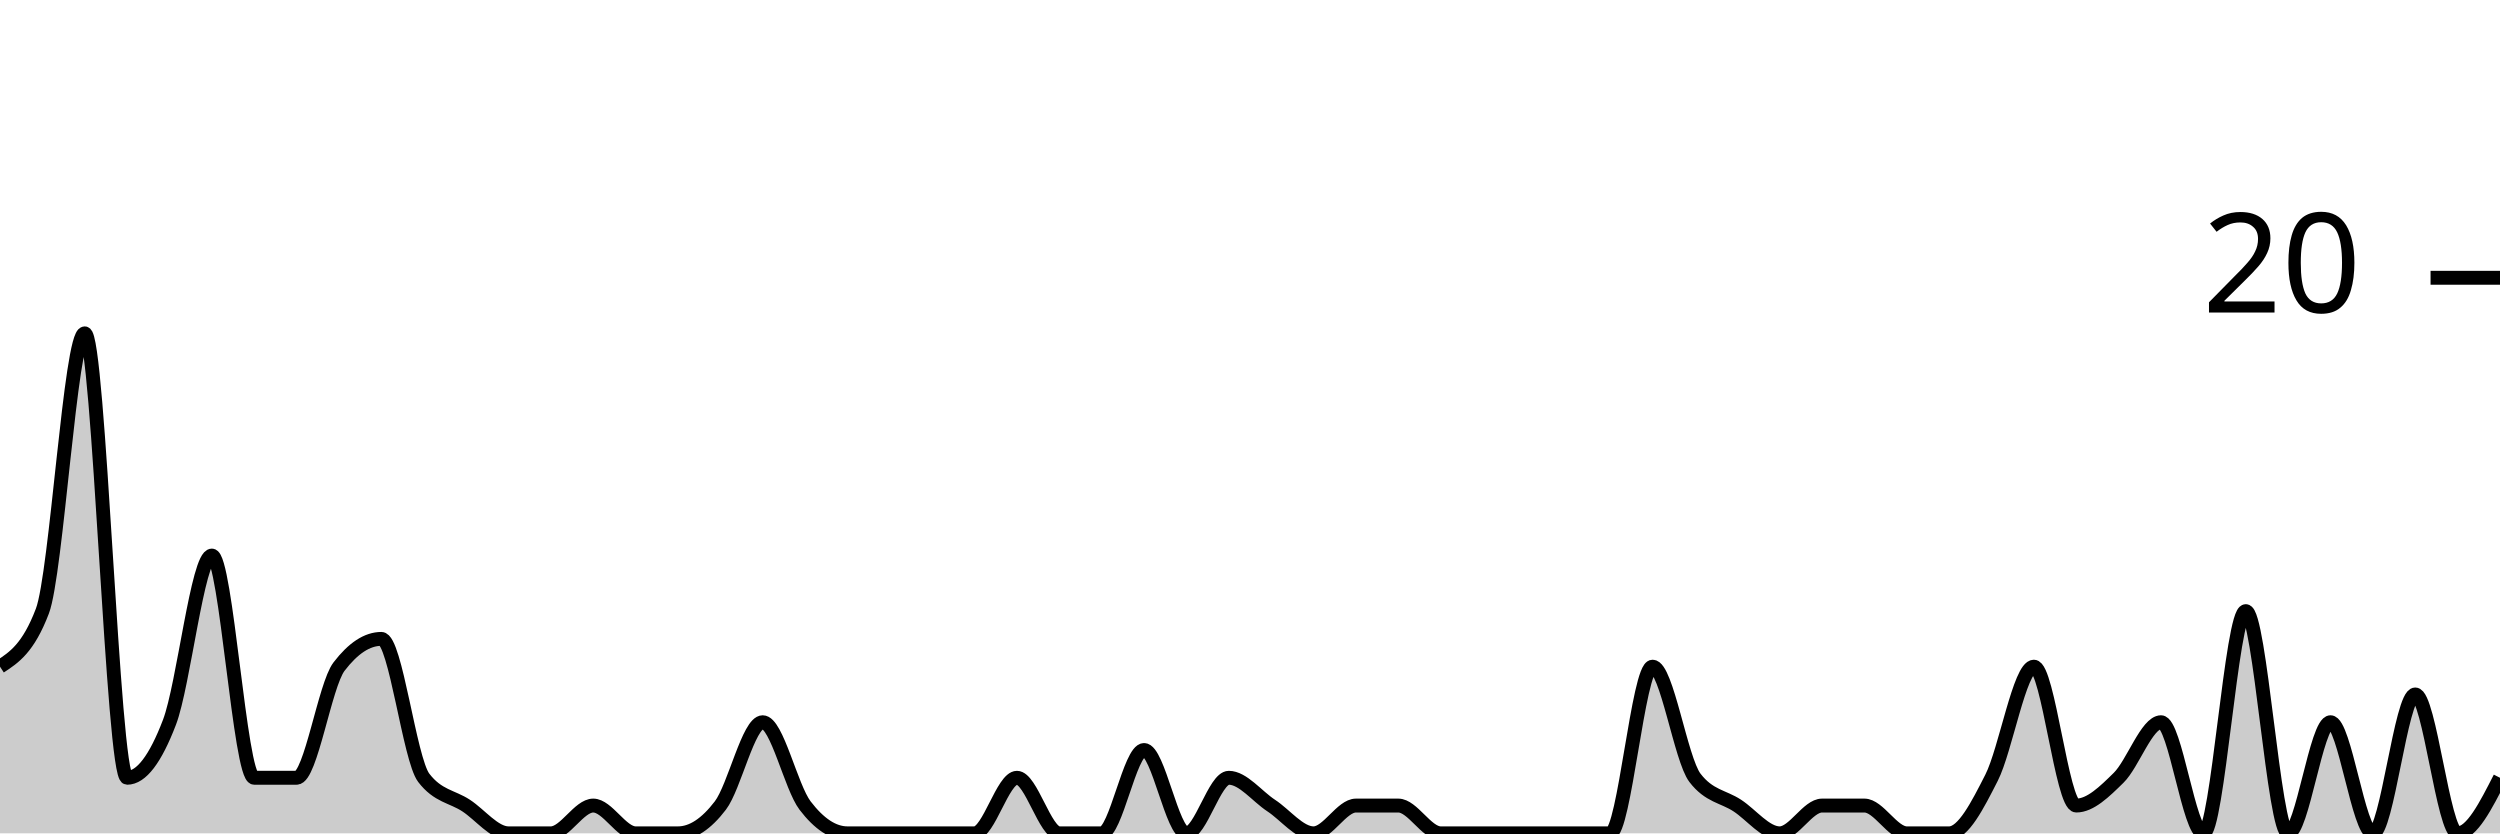
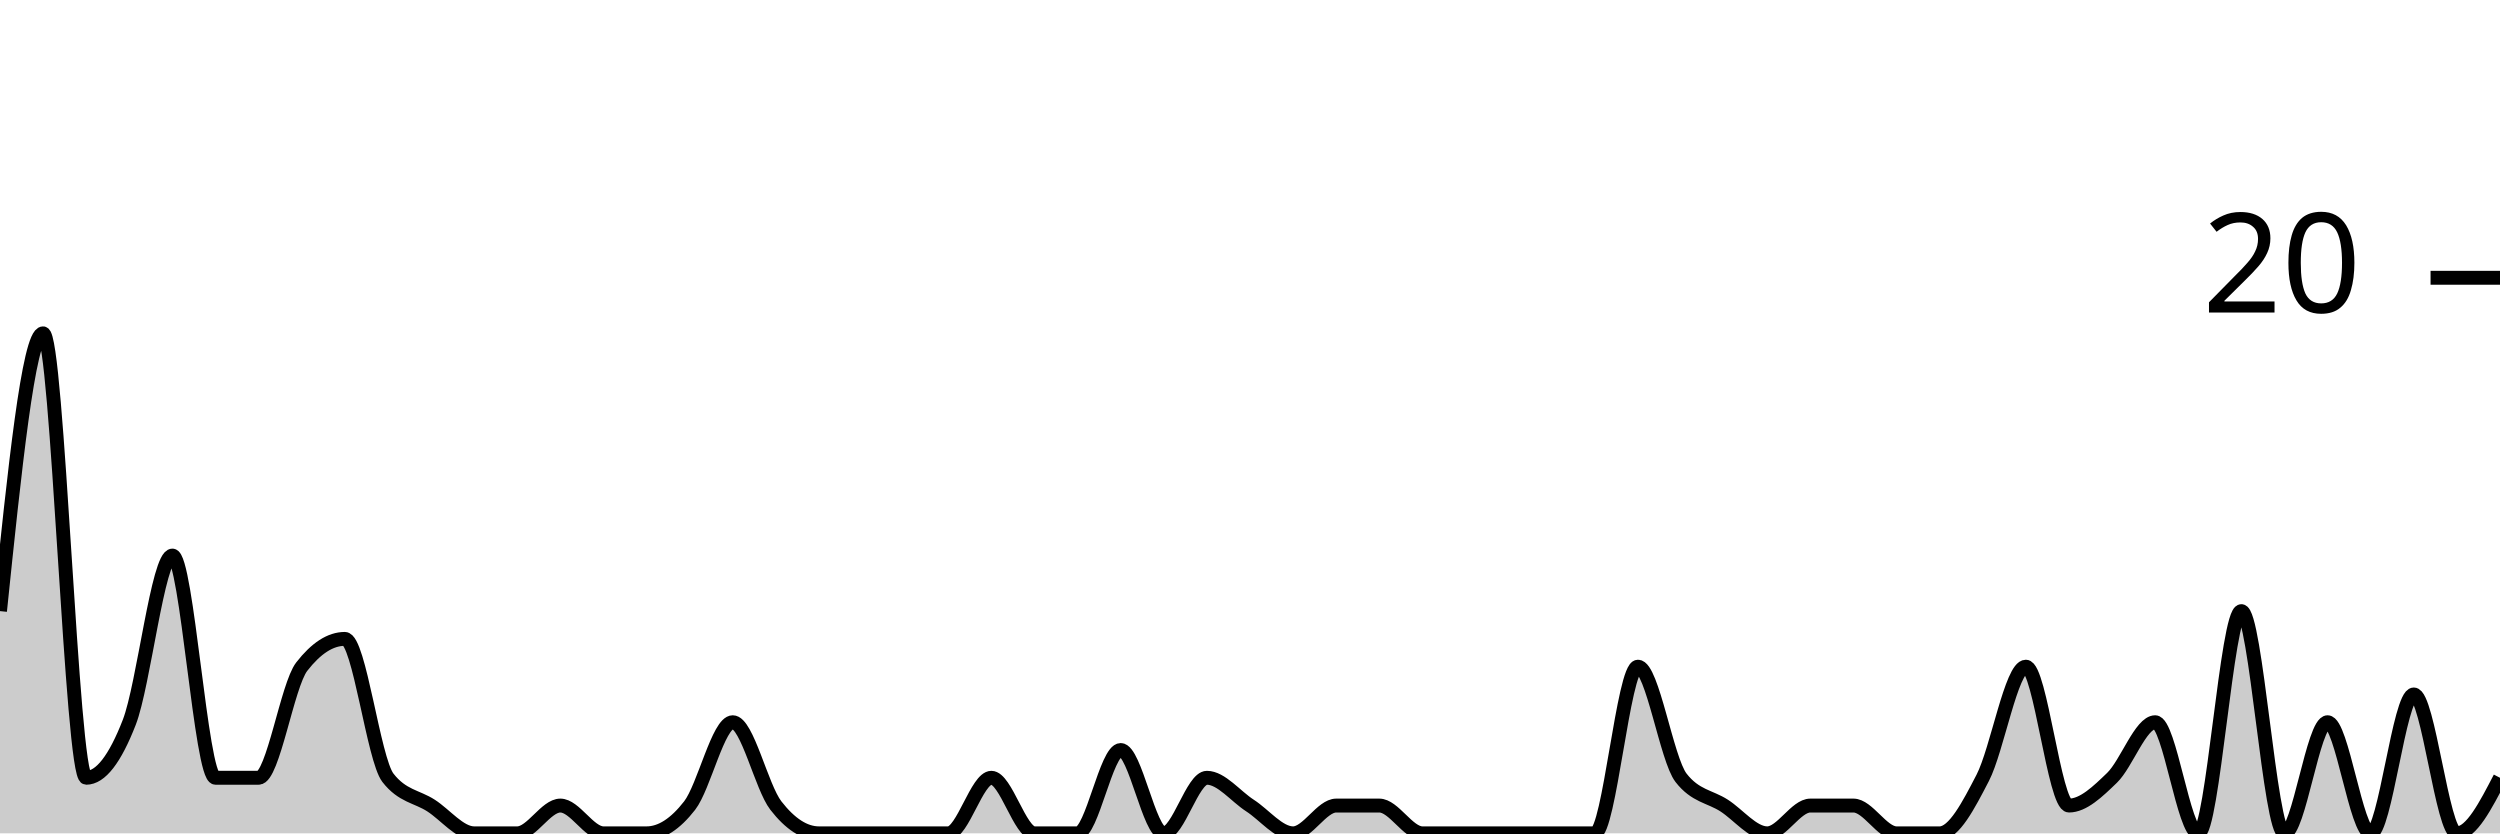
<svg xmlns="http://www.w3.org/2000/svg" viewBox="0 0 180 60">
  <g transform="translate(0,20)">
-     <path class="area" fill="rgba(0, 0, 0, 0.2)" d="M0,28C1.017,27.333,2.034,26.667,3.051,24C4.068,21.333,5.085,4,6.102,4C7.119,4,8.136,36,9.153,36C10.169,36,11.186,34.667,12.203,32C13.22,29.333,14.237,20,15.254,20C16.271,20,17.288,36,18.305,36C19.322,36,20.339,36,21.356,36C22.373,36,23.39,29.333,24.407,28C25.424,26.667,26.441,26,27.458,26C28.475,26,29.492,34.667,30.508,36C31.525,37.333,32.542,37.333,33.559,38C34.576,38.667,35.593,40,36.61,40C37.627,40,38.644,40,39.661,40C40.678,40,41.695,38,42.712,38C43.729,38,44.746,40,45.763,40C46.78,40,47.797,40,48.814,40C49.831,40,50.847,39.333,51.864,38C52.881,36.667,53.898,32,54.915,32C55.932,32,56.949,36.667,57.966,38C58.983,39.333,60,40,61.017,40C62.034,40,63.051,40,64.068,40C65.085,40,66.102,40,67.119,40C68.136,40,69.153,40,70.169,40C71.186,40,72.203,36,73.22,36C74.237,36,75.254,40,76.271,40C77.288,40,78.305,40,79.322,40C80.339,40,81.356,34,82.373,34C83.39,34,84.407,40,85.424,40C86.441,40,87.458,36,88.475,36C89.492,36,90.508,37.333,91.525,38C92.542,38.667,93.559,40,94.576,40C95.593,40,96.61,38,97.627,38C98.644,38,99.661,38,100.678,38C101.695,38,102.712,40,103.729,40C104.746,40,105.763,40,106.78,40C107.797,40,108.814,40,109.831,40C110.847,40,111.864,40,112.881,40C113.898,40,114.915,40,115.932,40C116.949,40,117.966,28,118.983,28C120,28,121.017,34.667,122.034,36C123.051,37.333,124.068,37.333,125.085,38C126.102,38.667,127.119,40,128.136,40C129.153,40,130.169,38,131.186,38C132.203,38,133.22,38,134.237,38C135.254,38,136.271,40,137.288,40C138.305,40,139.322,40,140.339,40C141.356,40,142.373,38,143.39,36C144.407,34,145.424,28,146.441,28C147.458,28,148.475,38,149.492,38C150.508,38,151.525,37,152.542,36C153.559,35,154.576,32,155.593,32C156.61,32,157.627,40,158.644,40C159.661,40,160.678,24,161.695,24C162.712,24,163.729,40,164.746,40C165.763,40,166.78,32,167.797,32C168.814,32,169.831,40,170.847,40C171.864,40,172.881,30,173.898,30C174.915,30,175.932,40,176.949,40C177.966,40,178.983,38,180,36L180,40C178.983,40,177.966,40,176.949,40C175.932,40,174.915,40,173.898,40C172.881,40,171.864,40,170.847,40C169.831,40,168.814,40,167.797,40C166.78,40,165.763,40,164.746,40C163.729,40,162.712,40,161.695,40C160.678,40,159.661,40,158.644,40C157.627,40,156.61,40,155.593,40C154.576,40,153.559,40,152.542,40C151.525,40,150.508,40,149.492,40C148.475,40,147.458,40,146.441,40C145.424,40,144.407,40,143.39,40C142.373,40,141.356,40,140.339,40C139.322,40,138.305,40,137.288,40C136.271,40,135.254,40,134.237,40C133.22,40,132.203,40,131.186,40C130.169,40,129.153,40,128.136,40C127.119,40,126.102,40,125.085,40C124.068,40,123.051,40,122.034,40C121.017,40,120,40,118.983,40C117.966,40,116.949,40,115.932,40C114.915,40,113.898,40,112.881,40C111.864,40,110.847,40,109.831,40C108.814,40,107.797,40,106.78,40C105.763,40,104.746,40,103.729,40C102.712,40,101.695,40,100.678,40C99.661,40,98.644,40,97.627,40C96.61,40,95.593,40,94.576,40C93.559,40,92.542,40,91.525,40C90.508,40,89.492,40,88.475,40C87.458,40,86.441,40,85.424,40C84.407,40,83.39,40,82.373,40C81.356,40,80.339,40,79.322,40C78.305,40,77.288,40,76.271,40C75.254,40,74.237,40,73.22,40C72.203,40,71.186,40,70.169,40C69.153,40,68.136,40,67.119,40C66.102,40,65.085,40,64.068,40C63.051,40,62.034,40,61.017,40C60,40,58.983,40,57.966,40C56.949,40,55.932,40,54.915,40C53.898,40,52.881,40,51.864,40C50.847,40,49.831,40,48.814,40C47.797,40,46.78,40,45.763,40C44.746,40,43.729,40,42.712,40C41.695,40,40.678,40,39.661,40C38.644,40,37.627,40,36.61,40C35.593,40,34.576,40,33.559,40C32.542,40,31.525,40,30.508,40C29.492,40,28.475,40,27.458,40C26.441,40,25.424,40,24.407,40C23.39,40,22.373,40,21.356,40C20.339,40,19.322,40,18.305,40C17.288,40,16.271,40,15.254,40C14.237,40,13.22,40,12.203,40C11.186,40,10.169,40,9.153,40C8.136,40,7.119,40,6.102,40C5.085,40,4.068,40,3.051,40C2.034,40,1.017,40,0,40Z" />
-     <path class="line" stroke="black" fill="none" d="M0,28C1.017,27.333,2.034,26.667,3.051,24C4.068,21.333,5.085,4,6.102,4C7.119,4,8.136,36,9.153,36C10.169,36,11.186,34.667,12.203,32C13.22,29.333,14.237,20,15.254,20C16.271,20,17.288,36,18.305,36C19.322,36,20.339,36,21.356,36C22.373,36,23.39,29.333,24.407,28C25.424,26.667,26.441,26,27.458,26C28.475,26,29.492,34.667,30.508,36C31.525,37.333,32.542,37.333,33.559,38C34.576,38.667,35.593,40,36.61,40C37.627,40,38.644,40,39.661,40C40.678,40,41.695,38,42.712,38C43.729,38,44.746,40,45.763,40C46.78,40,47.797,40,48.814,40C49.831,40,50.847,39.333,51.864,38C52.881,36.667,53.898,32,54.915,32C55.932,32,56.949,36.667,57.966,38C58.983,39.333,60,40,61.017,40C62.034,40,63.051,40,64.068,40C65.085,40,66.102,40,67.119,40C68.136,40,69.153,40,70.169,40C71.186,40,72.203,36,73.22,36C74.237,36,75.254,40,76.271,40C77.288,40,78.305,40,79.322,40C80.339,40,81.356,34,82.373,34C83.39,34,84.407,40,85.424,40C86.441,40,87.458,36,88.475,36C89.492,36,90.508,37.333,91.525,38C92.542,38.667,93.559,40,94.576,40C95.593,40,96.61,38,97.627,38C98.644,38,99.661,38,100.678,38C101.695,38,102.712,40,103.729,40C104.746,40,105.763,40,106.78,40C107.797,40,108.814,40,109.831,40C110.847,40,111.864,40,112.881,40C113.898,40,114.915,40,115.932,40C116.949,40,117.966,28,118.983,28C120,28,121.017,34.667,122.034,36C123.051,37.333,124.068,37.333,125.085,38C126.102,38.667,127.119,40,128.136,40C129.153,40,130.169,38,131.186,38C132.203,38,133.22,38,134.237,38C135.254,38,136.271,40,137.288,40C138.305,40,139.322,40,140.339,40C141.356,40,142.373,38,143.39,36C144.407,34,145.424,28,146.441,28C147.458,28,148.475,38,149.492,38C150.508,38,151.525,37,152.542,36C153.559,35,154.576,32,155.593,32C156.61,32,157.627,40,158.644,40C159.661,40,160.678,24,161.695,24C162.712,24,163.729,40,164.746,40C165.763,40,166.78,32,167.797,32C168.814,32,169.831,40,170.847,40C171.864,40,172.881,30,173.898,30C174.915,30,175.932,40,176.949,40C177.966,40,178.983,38,180,36" />
+     <path class="area" fill="rgba(0, 0, 0, 0.2)" d="M0,24C1.034,14,2.069,4,3.103,4C4.138,4,5.172,36,6.207,36C7.241,36,8.276,34.667,9.31,32C10.345,29.333,11.379,20,12.414,20C13.448,20,14.483,36,15.517,36C16.552,36,17.586,36,18.621,36C19.655,36,20.69,29.333,21.724,28C22.759,26.667,23.793,26,24.828,26C25.862,26,26.897,34.667,27.931,36C28.966,37.333,30,37.333,31.034,38C32.069,38.667,33.103,40,34.138,40C35.172,40,36.207,40,37.241,40C38.276,40,39.31,38,40.345,38C41.379,38,42.414,40,43.448,40C44.483,40,45.517,40,46.552,40C47.586,40,48.621,39.333,49.655,38C50.69,36.667,51.724,32,52.759,32C53.793,32,54.828,36.667,55.862,38C56.897,39.333,57.931,40,58.966,40C60,40,61.034,40,62.069,40C63.103,40,64.138,40,65.172,40C66.207,40,67.241,40,68.276,40C69.31,40,70.345,36,71.379,36C72.414,36,73.448,40,74.483,40C75.517,40,76.552,40,77.586,40C78.621,40,79.655,34,80.69,34C81.724,34,82.759,40,83.793,40C84.828,40,85.862,36,86.897,36C87.931,36,88.966,37.333,90,38C91.034,38.667,92.069,40,93.103,40C94.138,40,95.172,38,96.207,38C97.241,38,98.276,38,99.31,38C100.345,38,101.379,40,102.414,40C103.448,40,104.483,40,105.517,40C106.552,40,107.586,40,108.621,40C109.655,40,110.69,40,111.724,40C112.759,40,113.793,40,114.828,40C115.862,40,116.897,28,117.931,28C118.966,28,120,34.667,121.034,36C122.069,37.333,123.103,37.333,124.138,38C125.172,38.667,126.207,40,127.241,40C128.276,40,129.31,38,130.345,38C131.379,38,132.414,38,133.448,38C134.483,38,135.517,40,136.552,40C137.586,40,138.621,40,139.655,40C140.69,40,141.724,38,142.759,36C143.793,34,144.828,28,145.862,28C146.897,28,147.931,38,148.966,38C150,38,151.034,37,152.069,36C153.103,35,154.138,32,155.172,32C156.207,32,157.241,40,158.276,40C159.31,40,160.345,24,161.379,24C162.414,24,163.448,40,164.483,40C165.517,40,166.552,32,167.586,32C168.621,32,169.655,40,170.69,40C171.724,40,172.759,30,173.793,30C174.828,30,175.862,40,176.897,40C177.931,40,178.966,38,180,36L180,40C178.966,40,177.931,40,176.897,40C175.862,40,174.828,40,173.793,40C172.759,40,171.724,40,170.69,40C169.655,40,168.621,40,167.586,40C166.552,40,165.517,40,164.483,40C163.448,40,162.414,40,161.379,40C160.345,40,159.31,40,158.276,40C157.241,40,156.207,40,155.172,40C154.138,40,153.103,40,152.069,40C151.034,40,150,40,148.966,40C147.931,40,146.897,40,145.862,40C144.828,40,143.793,40,142.759,40C141.724,40,140.69,40,139.655,40C138.621,40,137.586,40,136.552,40C135.517,40,134.483,40,133.448,40C132.414,40,131.379,40,130.345,40C129.31,40,128.276,40,127.241,40C126.207,40,125.172,40,124.138,40C123.103,40,122.069,40,121.034,40C120,40,118.966,40,117.931,40C116.897,40,115.862,40,114.828,40C113.793,40,112.759,40,111.724,40C110.69,40,109.655,40,108.621,40C107.586,40,106.552,40,105.517,40C104.483,40,103.448,40,102.414,40C101.379,40,100.345,40,99.31,40C98.276,40,97.241,40,96.207,40C95.172,40,94.138,40,93.103,40C92.069,40,91.034,40,90,40C88.966,40,87.931,40,86.897,40C85.862,40,84.828,40,83.793,40C82.759,40,81.724,40,80.69,40C79.655,40,78.621,40,77.586,40C76.552,40,75.517,40,74.483,40C73.448,40,72.414,40,71.379,40C70.345,40,69.31,40,68.276,40C67.241,40,66.207,40,65.172,40C64.138,40,63.103,40,62.069,40C61.034,40,60,40,58.966,40C57.931,40,56.897,40,55.862,40C54.828,40,53.793,40,52.759,40C51.724,40,50.69,40,49.655,40C48.621,40,47.586,40,46.552,40C45.517,40,44.483,40,43.448,40C42.414,40,41.379,40,40.345,40C39.31,40,38.276,40,37.241,40C36.207,40,35.172,40,34.138,40C33.103,40,32.069,40,31.034,40C30,40,28.966,40,27.931,40C26.897,40,25.862,40,24.828,40C23.793,40,22.759,40,21.724,40C20.69,40,19.655,40,18.621,40C17.586,40,16.552,40,15.517,40C14.483,40,13.448,40,12.414,40C11.379,40,10.345,40,9.31,40C8.276,40,7.241,40,6.207,40C5.172,40,4.138,40,3.103,40C2.069,40,1.034,40,0,40Z" />
+     <path class="line" stroke="black" fill="none" d="M0,24C1.034,14,2.069,4,3.103,4C4.138,4,5.172,36,6.207,36C7.241,36,8.276,34.667,9.31,32C10.345,29.333,11.379,20,12.414,20C13.448,20,14.483,36,15.517,36C16.552,36,17.586,36,18.621,36C19.655,36,20.69,29.333,21.724,28C22.759,26.667,23.793,26,24.828,26C25.862,26,26.897,34.667,27.931,36C28.966,37.333,30,37.333,31.034,38C32.069,38.667,33.103,40,34.138,40C35.172,40,36.207,40,37.241,40C38.276,40,39.31,38,40.345,38C41.379,38,42.414,40,43.448,40C44.483,40,45.517,40,46.552,40C47.586,40,48.621,39.333,49.655,38C50.69,36.667,51.724,32,52.759,32C53.793,32,54.828,36.667,55.862,38C56.897,39.333,57.931,40,58.966,40C60,40,61.034,40,62.069,40C63.103,40,64.138,40,65.172,40C66.207,40,67.241,40,68.276,40C69.31,40,70.345,36,71.379,36C72.414,36,73.448,40,74.483,40C75.517,40,76.552,40,77.586,40C78.621,40,79.655,34,80.69,34C81.724,34,82.759,40,83.793,40C84.828,40,85.862,36,86.897,36C87.931,36,88.966,37.333,90,38C91.034,38.667,92.069,40,93.103,40C94.138,40,95.172,38,96.207,38C97.241,38,98.276,38,99.31,38C100.345,38,101.379,40,102.414,40C103.448,40,104.483,40,105.517,40C106.552,40,107.586,40,108.621,40C109.655,40,110.69,40,111.724,40C112.759,40,113.793,40,114.828,40C115.862,40,116.897,28,117.931,28C118.966,28,120,34.667,121.034,36C122.069,37.333,123.103,37.333,124.138,38C125.172,38.667,126.207,40,127.241,40C128.276,40,129.31,38,130.345,38C131.379,38,132.414,38,133.448,38C134.483,38,135.517,40,136.552,40C137.586,40,138.621,40,139.655,40C140.69,40,141.724,38,142.759,36C143.793,34,144.828,28,145.862,28C146.897,28,147.931,38,148.966,38C150,38,151.034,37,152.069,36C153.103,35,154.138,32,155.172,32C156.207,32,157.241,40,158.276,40C159.31,40,160.345,24,161.379,24C162.414,24,163.448,40,164.483,40C165.517,40,166.552,32,167.586,32C168.621,32,169.655,40,170.69,40C171.724,40,172.759,30,173.793,30C174.828,30,175.862,40,176.897,40C177.931,40,178.966,38,180,36" />
    <path class="axis-ceiling" stroke-width="1" stroke="black" fill="none" d="M175,0L180,0" />
    <text class="axis-ceiling-label" font-family="sans-serif" text-anchor="end" font-size="10px" x="170" y="2.5">20</text>
  </g>
</svg>
